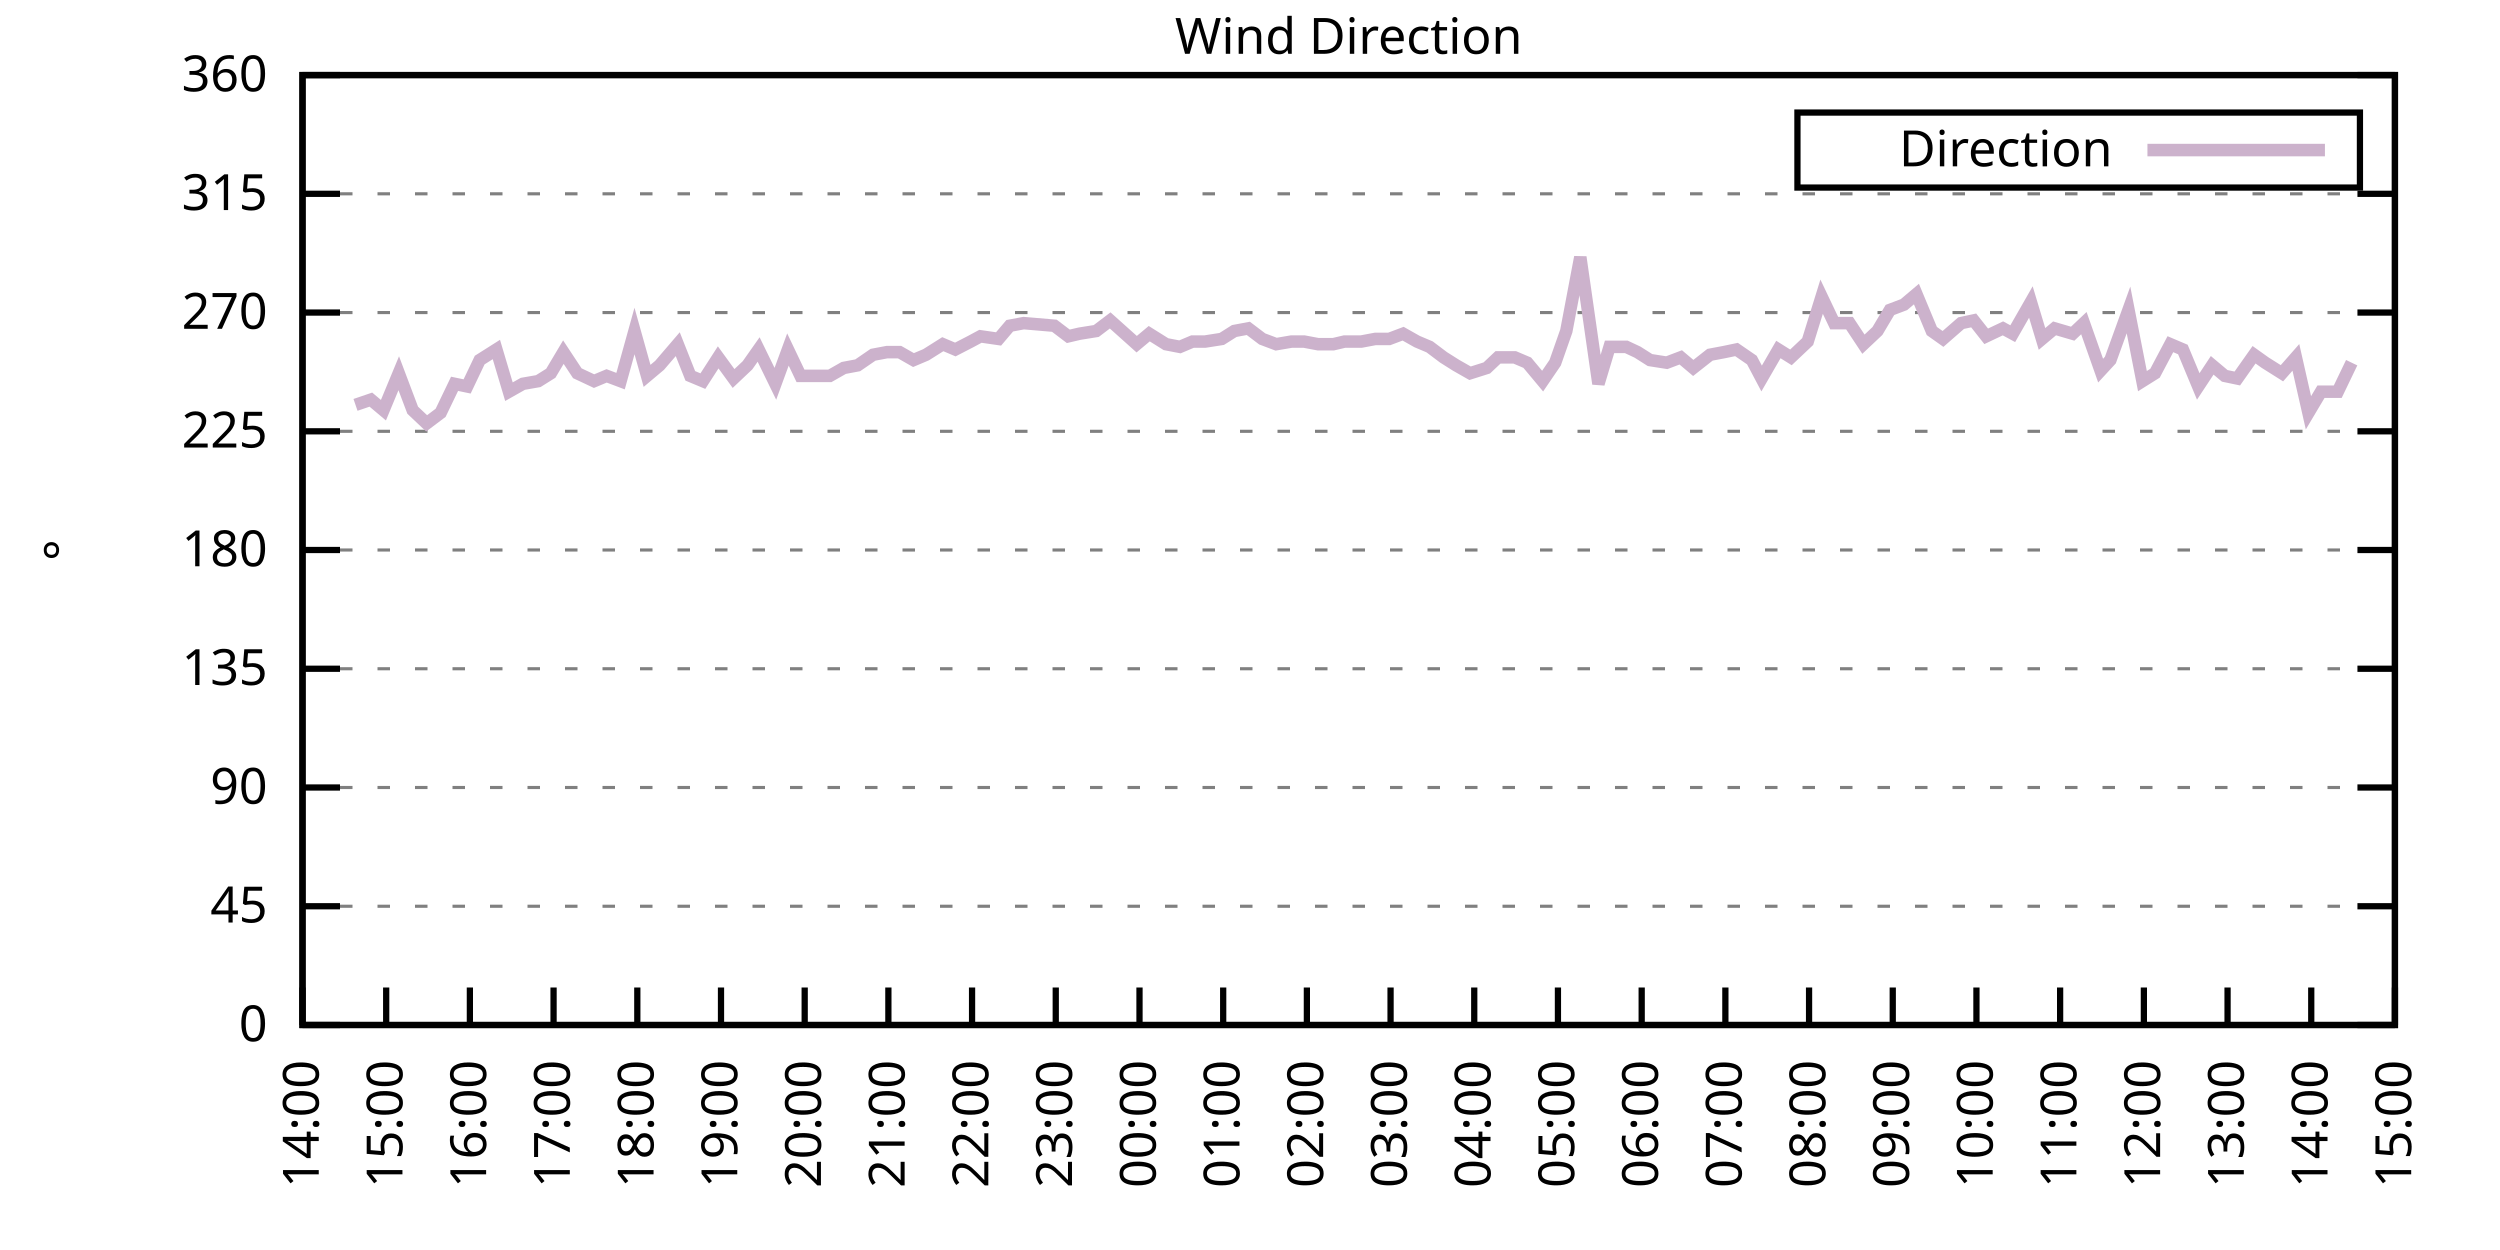
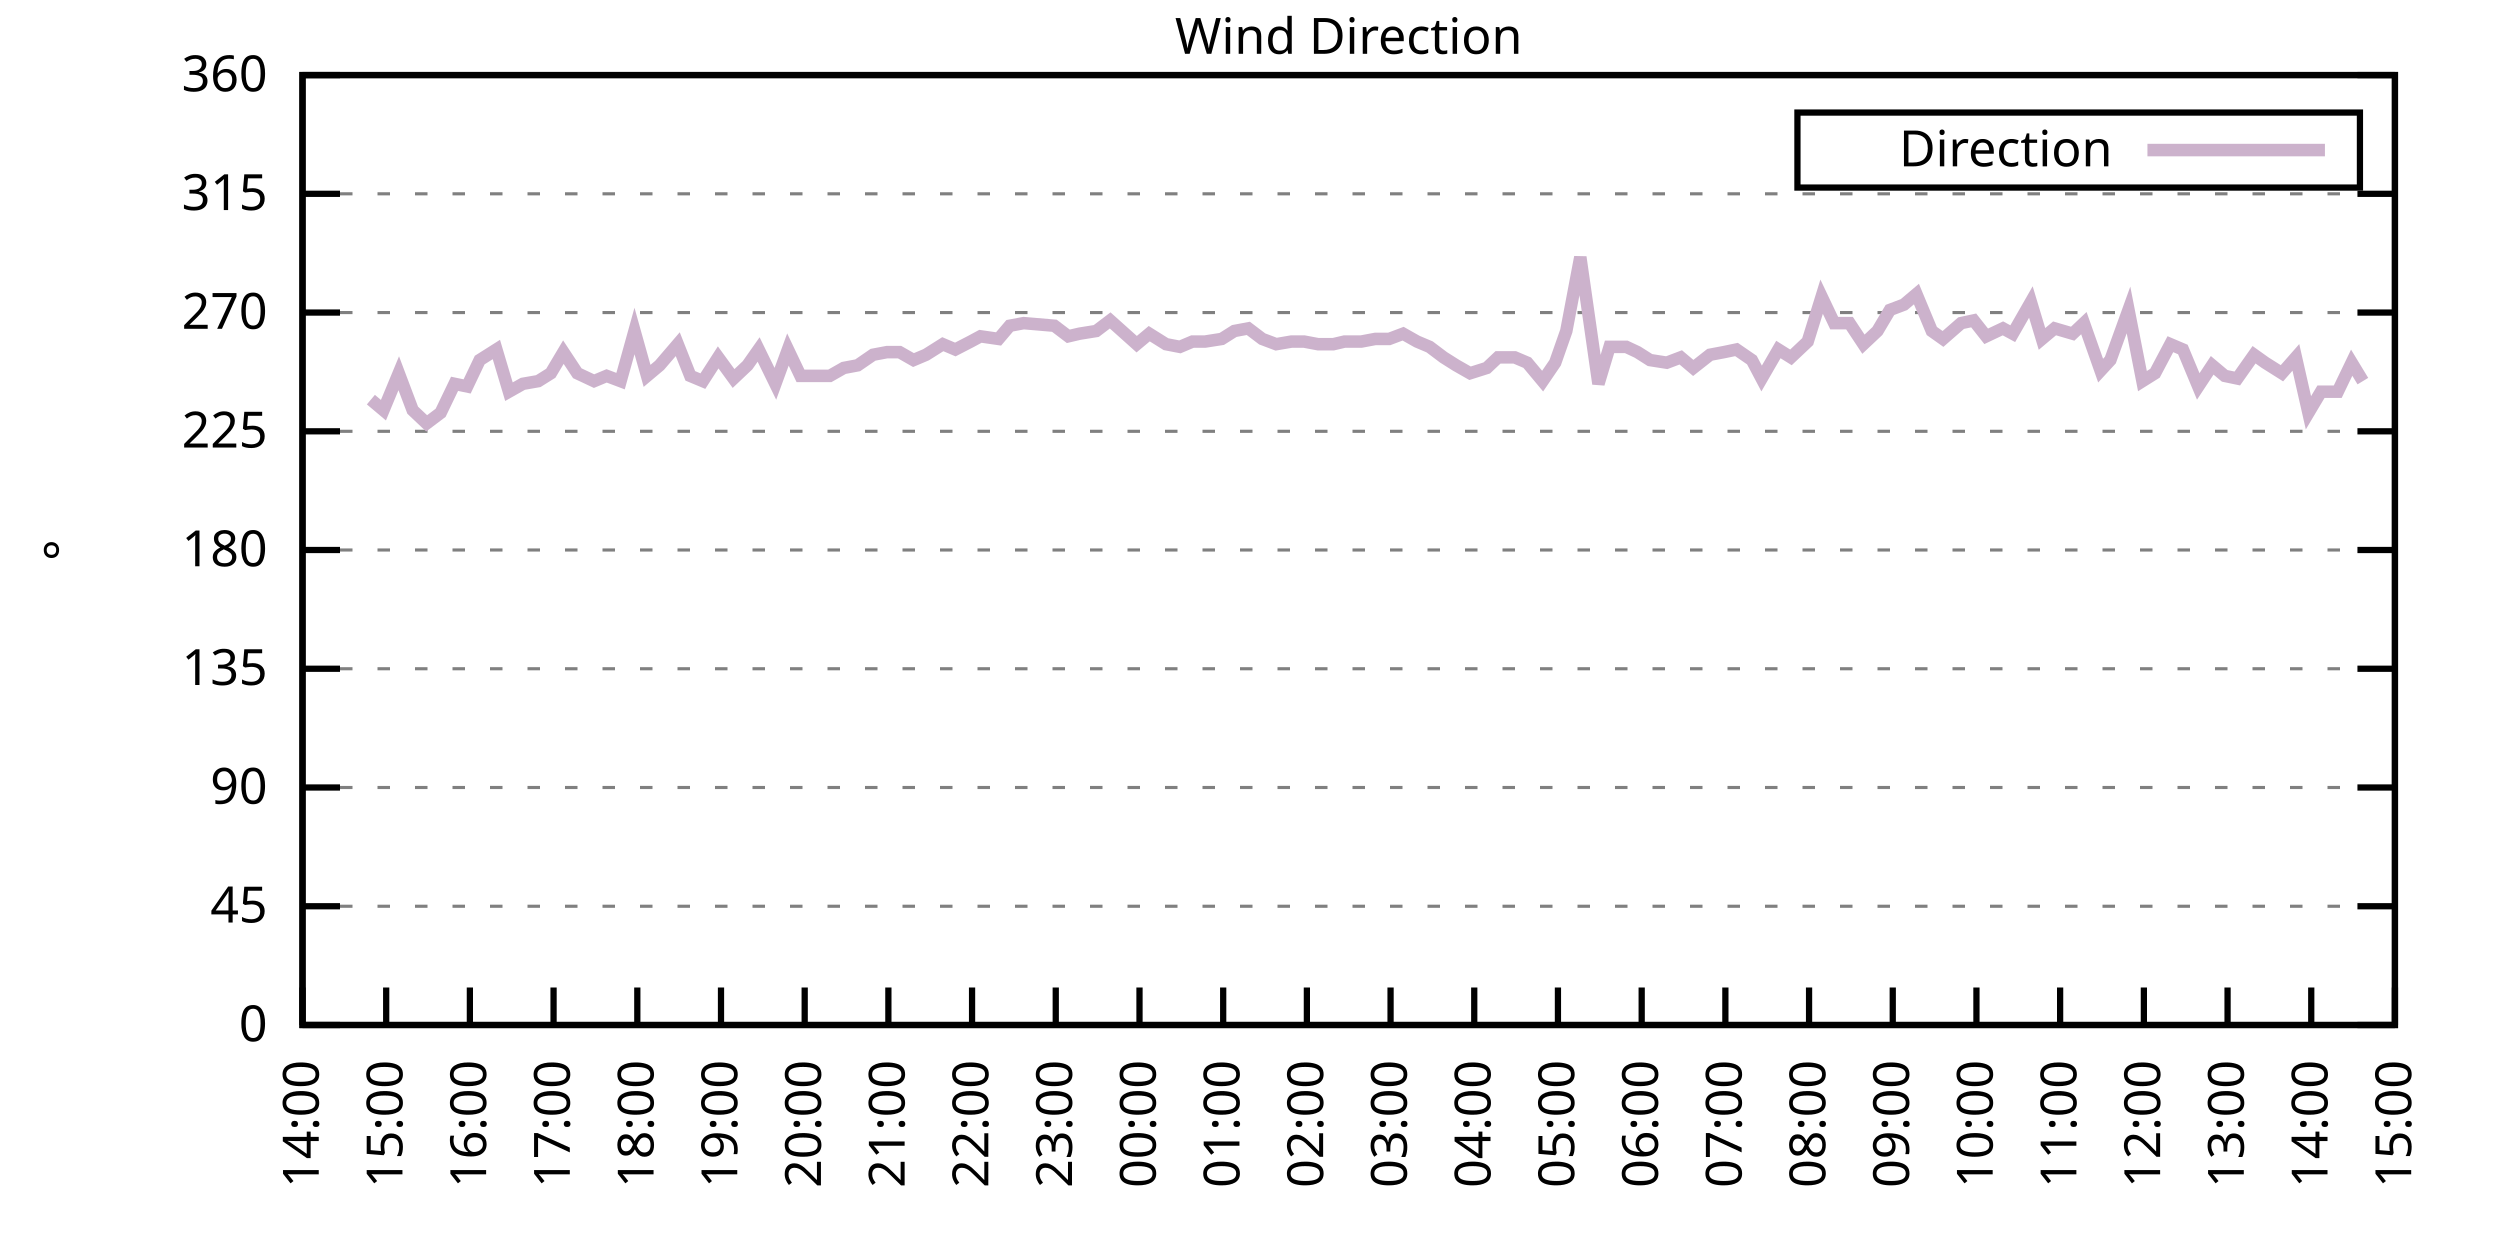
<svg xmlns="http://www.w3.org/2000/svg" xmlns:xlink="http://www.w3.org/1999/xlink" width="400" height="200" viewBox="0 0 400 200">
  <g id="gnuplot_canvas">
    <rect x="0" y="0" width="400" height="200" fill="none" />
    <defs>
      <circle id="gpDot" r="0.5" stroke-width="0.5" stroke="currentColor" />
      <path id="gpPt0" stroke-width="0.333" stroke="currentColor" d="M-1,0 h2 M0,-1 v2" />
      <path id="gpPt1" stroke-width="0.333" stroke="currentColor" d="M-1,-1 L1,1 M1,-1 L-1,1" />
      <path id="gpPt2" stroke-width="0.333" stroke="currentColor" d="M-1,0 L1,0 M0,-1 L0,1 M-1,-1 L1,1 M-1,1 L1,-1" />
      <rect id="gpPt3" stroke-width="0.333" stroke="currentColor" x="-1" y="-1" width="2" height="2" />
      <rect id="gpPt4" stroke-width="0.333" stroke="currentColor" fill="currentColor" x="-1" y="-1" width="2" height="2" />
      <circle id="gpPt5" stroke-width="0.333" stroke="currentColor" cx="0" cy="0" r="1" />
      <use xlink:href="#gpPt5" id="gpPt6" fill="currentColor" stroke="none" />
      <path id="gpPt7" stroke-width="0.333" stroke="currentColor" d="M0,-1.33 L-1.33,0.67 L1.33,0.67 z" />
      <use xlink:href="#gpPt7" id="gpPt8" fill="currentColor" stroke="none" />
      <use xlink:href="#gpPt7" id="gpPt9" stroke="currentColor" transform="rotate(180)" />
      <use xlink:href="#gpPt9" id="gpPt10" fill="currentColor" stroke="none" />
      <use xlink:href="#gpPt3" id="gpPt11" stroke="currentColor" transform="rotate(45)" />
      <use xlink:href="#gpPt11" id="gpPt12" fill="currentColor" stroke="none" />
      <path id="gpPt13" stroke-width="0.333" stroke="currentColor" d="M0,1.330 L1.265,0.411 L0.782,-1.067 L-0.782,-1.076 L-1.265,0.411 z" />
      <use xlink:href="#gpPt13" id="gpPt14" fill="currentColor" stroke="none" />
      <filter id="textbox" filterUnits="objectBoundingBox" x="0" y="0" height="1" width="1">
        <feFlood flood-color="white" flood-opacity="1" result="bgnd" />
        <feComposite in="SourceGraphic" in2="bgnd" operator="atop" />
      </filter>
      <filter id="greybox" filterUnits="objectBoundingBox" x="0" y="0" height="1" width="1">
        <feFlood flood-color="lightgrey" flood-opacity="1" result="grey" />
        <feComposite in="SourceGraphic" in2="grey" operator="atop" />
      </filter>
    </defs>
    <g fill="none" color="white" stroke="currentColor" stroke-width="1.00" stroke-linecap="butt" stroke-linejoin="miter">
</g>
    <g fill="none" color="black" stroke="currentColor" stroke-width="1.00" stroke-linecap="butt" stroke-linejoin="miter">
      <g stroke="none" shape-rendering="crispEdges">
        <polygon fill="rgb(255, 255, 255)" points="48.40,164.00 383.18,164.00 383.18,12.02 48.40,12.02 " />
      </g>
    </g>
    <g fill="none" color="black" stroke="currentColor" stroke-width="1.00" stroke-linecap="butt" stroke-linejoin="miter">
</g>
    <g fill="none" color="black" stroke="black" stroke-width="0.50" stroke-linecap="butt" stroke-linejoin="miter">
</g>
    <g fill="none" color="gray" stroke="currentColor" stroke-width="0.50" stroke-linecap="butt" stroke-linejoin="miter">
      <path stroke="gray" stroke-dasharray="2,4" class="gridline" d="M48.40,164.00 L383.19,164.00  " />
    </g>
    <g fill="none" color="gray" stroke="gray" stroke-width="1.00" stroke-linecap="butt" stroke-linejoin="miter">
</g>
    <g fill="none" color="black" stroke="currentColor" stroke-width="1.00" stroke-linecap="butt" stroke-linejoin="miter">
      <path stroke="black" d="M48.40,164.00 L54.40,164.00 M383.19,164.00 L377.19,164.00  " />
      <g transform="translate(42.80,166.60)" stroke="none" fill="black" font-family="Sans" font-size="8.00" text-anchor="end">
        <text>
          <tspan font-family="Sans"> 0</tspan>
        </text>
      </g>
    </g>
    <g fill="none" color="black" stroke="currentColor" stroke-width="1.00" stroke-linecap="butt" stroke-linejoin="miter">
</g>
    <g fill="none" color="black" stroke="black" stroke-width="0.50" stroke-linecap="butt" stroke-linejoin="miter">
</g>
    <g fill="none" color="gray" stroke="currentColor" stroke-width="0.50" stroke-linecap="butt" stroke-linejoin="miter">
      <path stroke="gray" stroke-dasharray="2,4" class="gridline" d="M48.40,145.00 L383.19,145.00  " />
    </g>
    <g fill="none" color="gray" stroke="gray" stroke-width="1.00" stroke-linecap="butt" stroke-linejoin="miter">
</g>
    <g fill="none" color="black" stroke="currentColor" stroke-width="1.00" stroke-linecap="butt" stroke-linejoin="miter">
      <path stroke="black" d="M48.40,145.00 L54.40,145.00 M383.19,145.00 L377.19,145.00  " />
      <g transform="translate(42.80,147.60)" stroke="none" fill="black" font-family="Sans" font-size="8.00" text-anchor="end">
        <text>
          <tspan font-family="Sans"> 45</tspan>
        </text>
      </g>
    </g>
    <g fill="none" color="black" stroke="currentColor" stroke-width="1.00" stroke-linecap="butt" stroke-linejoin="miter">
</g>
    <g fill="none" color="black" stroke="black" stroke-width="0.50" stroke-linecap="butt" stroke-linejoin="miter">
</g>
    <g fill="none" color="gray" stroke="currentColor" stroke-width="0.50" stroke-linecap="butt" stroke-linejoin="miter">
      <path stroke="gray" stroke-dasharray="2,4" class="gridline" d="M48.40,126.00 L383.19,126.00  " />
    </g>
    <g fill="none" color="gray" stroke="gray" stroke-width="1.00" stroke-linecap="butt" stroke-linejoin="miter">
</g>
    <g fill="none" color="black" stroke="currentColor" stroke-width="1.00" stroke-linecap="butt" stroke-linejoin="miter">
      <path stroke="black" d="M48.40,126.00 L54.40,126.00 M383.19,126.00 L377.19,126.00  " />
      <g transform="translate(42.80,128.60)" stroke="none" fill="black" font-family="Sans" font-size="8.00" text-anchor="end">
        <text>
          <tspan font-family="Sans"> 90</tspan>
        </text>
      </g>
    </g>
    <g fill="none" color="black" stroke="currentColor" stroke-width="1.00" stroke-linecap="butt" stroke-linejoin="miter">
</g>
    <g fill="none" color="black" stroke="black" stroke-width="0.50" stroke-linecap="butt" stroke-linejoin="miter">
</g>
    <g fill="none" color="gray" stroke="currentColor" stroke-width="0.50" stroke-linecap="butt" stroke-linejoin="miter">
      <path stroke="gray" stroke-dasharray="2,4" class="gridline" d="M48.40,107.00 L383.19,107.00  " />
    </g>
    <g fill="none" color="gray" stroke="gray" stroke-width="1.00" stroke-linecap="butt" stroke-linejoin="miter">
</g>
    <g fill="none" color="black" stroke="currentColor" stroke-width="1.00" stroke-linecap="butt" stroke-linejoin="miter">
      <path stroke="black" d="M48.40,107.00 L54.40,107.00 M383.19,107.00 L377.19,107.00  " />
      <g transform="translate(42.80,109.60)" stroke="none" fill="black" font-family="Sans" font-size="8.00" text-anchor="end">
        <text>
          <tspan font-family="Sans"> 135</tspan>
        </text>
      </g>
    </g>
    <g fill="none" color="black" stroke="currentColor" stroke-width="1.00" stroke-linecap="butt" stroke-linejoin="miter">
</g>
    <g fill="none" color="black" stroke="black" stroke-width="0.50" stroke-linecap="butt" stroke-linejoin="miter">
</g>
    <g fill="none" color="gray" stroke="currentColor" stroke-width="0.50" stroke-linecap="butt" stroke-linejoin="miter">
      <path stroke="gray" stroke-dasharray="2,4" class="gridline" d="M48.40,88.00 L383.19,88.00  " />
    </g>
    <g fill="none" color="gray" stroke="gray" stroke-width="1.00" stroke-linecap="butt" stroke-linejoin="miter">
</g>
    <g fill="none" color="black" stroke="currentColor" stroke-width="1.00" stroke-linecap="butt" stroke-linejoin="miter">
      <path stroke="black" d="M48.40,88.00 L54.40,88.00 M383.19,88.00 L377.19,88.00  " />
      <g transform="translate(42.80,90.60)" stroke="none" fill="black" font-family="Sans" font-size="8.00" text-anchor="end">
        <text>
          <tspan font-family="Sans"> 180</tspan>
        </text>
      </g>
    </g>
    <g fill="none" color="black" stroke="currentColor" stroke-width="1.00" stroke-linecap="butt" stroke-linejoin="miter">
</g>
    <g fill="none" color="black" stroke="black" stroke-width="0.50" stroke-linecap="butt" stroke-linejoin="miter">
</g>
    <g fill="none" color="gray" stroke="currentColor" stroke-width="0.50" stroke-linecap="butt" stroke-linejoin="miter">
      <path stroke="gray" stroke-dasharray="2,4" class="gridline" d="M48.40,69.01 L383.19,69.01  " />
    </g>
    <g fill="none" color="gray" stroke="gray" stroke-width="1.00" stroke-linecap="butt" stroke-linejoin="miter">
</g>
    <g fill="none" color="black" stroke="currentColor" stroke-width="1.00" stroke-linecap="butt" stroke-linejoin="miter">
      <path stroke="black" d="M48.40,69.01 L54.40,69.01 M383.19,69.01 L377.19,69.01  " />
      <g transform="translate(42.80,71.61)" stroke="none" fill="black" font-family="Sans" font-size="8.00" text-anchor="end">
        <text>
          <tspan font-family="Sans"> 225</tspan>
        </text>
      </g>
    </g>
    <g fill="none" color="black" stroke="currentColor" stroke-width="1.00" stroke-linecap="butt" stroke-linejoin="miter">
</g>
    <g fill="none" color="black" stroke="black" stroke-width="0.50" stroke-linecap="butt" stroke-linejoin="miter">
</g>
    <g fill="none" color="gray" stroke="currentColor" stroke-width="0.50" stroke-linecap="butt" stroke-linejoin="miter">
      <path stroke="gray" stroke-dasharray="2,4" class="gridline" d="M48.40,50.01 L383.19,50.01  " />
    </g>
    <g fill="none" color="gray" stroke="gray" stroke-width="1.00" stroke-linecap="butt" stroke-linejoin="miter">
</g>
    <g fill="none" color="black" stroke="currentColor" stroke-width="1.00" stroke-linecap="butt" stroke-linejoin="miter">
      <path stroke="black" d="M48.40,50.01 L54.40,50.01 M383.19,50.01 L377.19,50.01  " />
      <g transform="translate(42.80,52.61)" stroke="none" fill="black" font-family="Sans" font-size="8.00" text-anchor="end">
        <text>
          <tspan font-family="Sans"> 270</tspan>
        </text>
      </g>
    </g>
    <g fill="none" color="black" stroke="currentColor" stroke-width="1.00" stroke-linecap="butt" stroke-linejoin="miter">
</g>
    <g fill="none" color="black" stroke="black" stroke-width="0.50" stroke-linecap="butt" stroke-linejoin="miter">
</g>
    <g fill="none" color="gray" stroke="currentColor" stroke-width="0.50" stroke-linecap="butt" stroke-linejoin="miter">
      <path stroke="gray" stroke-dasharray="2,4" class="gridline" d="M48.40,31.01 L383.19,31.01  " />
    </g>
    <g fill="none" color="gray" stroke="gray" stroke-width="1.00" stroke-linecap="butt" stroke-linejoin="miter">
</g>
    <g fill="none" color="black" stroke="currentColor" stroke-width="1.00" stroke-linecap="butt" stroke-linejoin="miter">
      <path stroke="black" d="M48.40,31.01 L54.40,31.01 M383.19,31.01 L377.19,31.01  " />
      <g transform="translate(42.80,33.61)" stroke="none" fill="black" font-family="Sans" font-size="8.00" text-anchor="end">
        <text>
          <tspan font-family="Sans"> 315</tspan>
        </text>
      </g>
    </g>
    <g fill="none" color="black" stroke="currentColor" stroke-width="1.00" stroke-linecap="butt" stroke-linejoin="miter">
</g>
    <g fill="none" color="black" stroke="black" stroke-width="0.50" stroke-linecap="butt" stroke-linejoin="miter">
</g>
    <g fill="none" color="gray" stroke="currentColor" stroke-width="0.50" stroke-linecap="butt" stroke-linejoin="miter">
      <path stroke="gray" stroke-dasharray="2,4" class="gridline" d="M48.40,12.01 L383.19,12.01  " />
    </g>
    <g fill="none" color="gray" stroke="gray" stroke-width="1.00" stroke-linecap="butt" stroke-linejoin="miter">
</g>
    <g fill="none" color="black" stroke="currentColor" stroke-width="1.00" stroke-linecap="butt" stroke-linejoin="miter">
      <path stroke="black" d="M48.40,12.01 L54.40,12.01 M383.19,12.01 L377.19,12.01  " />
      <g transform="translate(42.80,14.61)" stroke="none" fill="black" font-family="Sans" font-size="8.00" text-anchor="end">
        <text>
          <tspan font-family="Sans"> 360</tspan>
        </text>
      </g>
    </g>
    <g fill="none" color="black" stroke="currentColor" stroke-width="1.00" stroke-linecap="butt" stroke-linejoin="miter">
      <path stroke="black" d="M48.40,164.00 L48.40,158.00  " />
      <g transform="translate(51.00,169.60) rotate(270.00)" stroke="none" fill="black" font-family="Sans" font-size="8.00" text-anchor="end">
        <text>
          <tspan font-family="Sans">14:00</tspan>
        </text>
      </g>
    </g>
    <g fill="none" color="black" stroke="currentColor" stroke-width="1.00" stroke-linecap="butt" stroke-linejoin="miter">
      <path stroke="black" d="M61.79,164.00 L61.79,158.00  " />
      <g transform="translate(64.39,169.60) rotate(270.00)" stroke="none" fill="black" font-family="Sans" font-size="8.00" text-anchor="end">
        <text>
          <tspan font-family="Sans">15:00</tspan>
        </text>
      </g>
    </g>
    <g fill="none" color="black" stroke="currentColor" stroke-width="1.00" stroke-linecap="butt" stroke-linejoin="miter">
      <path stroke="black" d="M75.18,164.00 L75.18,158.00  " />
      <g transform="translate(77.78,169.60) rotate(270.00)" stroke="none" fill="black" font-family="Sans" font-size="8.00" text-anchor="end">
        <text>
          <tspan font-family="Sans">16:00</tspan>
        </text>
      </g>
    </g>
    <g fill="none" color="black" stroke="currentColor" stroke-width="1.00" stroke-linecap="butt" stroke-linejoin="miter">
      <path stroke="black" d="M88.57,164.00 L88.57,158.00  " />
      <g transform="translate(91.17,169.60) rotate(270.00)" stroke="none" fill="black" font-family="Sans" font-size="8.00" text-anchor="end">
        <text>
          <tspan font-family="Sans">17:00</tspan>
        </text>
      </g>
    </g>
    <g fill="none" color="black" stroke="currentColor" stroke-width="1.00" stroke-linecap="butt" stroke-linejoin="miter">
      <path stroke="black" d="M101.97,164.00 L101.97,158.00  " />
      <g transform="translate(104.57,169.60) rotate(270.00)" stroke="none" fill="black" font-family="Sans" font-size="8.00" text-anchor="end">
        <text>
          <tspan font-family="Sans">18:00</tspan>
        </text>
      </g>
    </g>
    <g fill="none" color="black" stroke="currentColor" stroke-width="1.00" stroke-linecap="butt" stroke-linejoin="miter">
      <path stroke="black" d="M115.36,164.00 L115.36,158.00  " />
      <g transform="translate(117.96,169.60) rotate(270.00)" stroke="none" fill="black" font-family="Sans" font-size="8.00" text-anchor="end">
        <text>
          <tspan font-family="Sans">19:00</tspan>
        </text>
      </g>
    </g>
    <g fill="none" color="black" stroke="currentColor" stroke-width="1.00" stroke-linecap="butt" stroke-linejoin="miter">
      <path stroke="black" d="M128.75,164.00 L128.75,158.00  " />
      <g transform="translate(131.35,169.60) rotate(270.00)" stroke="none" fill="black" font-family="Sans" font-size="8.00" text-anchor="end">
        <text>
          <tspan font-family="Sans">20:00</tspan>
        </text>
      </g>
    </g>
    <g fill="none" color="black" stroke="currentColor" stroke-width="1.00" stroke-linecap="butt" stroke-linejoin="miter">
      <path stroke="black" d="M142.14,164.00 L142.14,158.00  " />
      <g transform="translate(144.74,169.60) rotate(270.00)" stroke="none" fill="black" font-family="Sans" font-size="8.00" text-anchor="end">
        <text>
          <tspan font-family="Sans">21:00</tspan>
        </text>
      </g>
    </g>
    <g fill="none" color="black" stroke="currentColor" stroke-width="1.00" stroke-linecap="butt" stroke-linejoin="miter">
      <path stroke="black" d="M155.53,164.00 L155.53,158.00  " />
      <g transform="translate(158.13,169.60) rotate(270.00)" stroke="none" fill="black" font-family="Sans" font-size="8.00" text-anchor="end">
        <text>
          <tspan font-family="Sans">22:00</tspan>
        </text>
      </g>
    </g>
    <g fill="none" color="black" stroke="currentColor" stroke-width="1.00" stroke-linecap="butt" stroke-linejoin="miter">
      <path stroke="black" d="M168.92,164.00 L168.92,158.00  " />
      <g transform="translate(171.52,169.60) rotate(270.00)" stroke="none" fill="black" font-family="Sans" font-size="8.00" text-anchor="end">
        <text>
          <tspan font-family="Sans">23:00</tspan>
        </text>
      </g>
    </g>
    <g fill="none" color="black" stroke="currentColor" stroke-width="1.00" stroke-linecap="butt" stroke-linejoin="miter">
      <path stroke="black" d="M182.32,164.00 L182.32,158.00  " />
      <g transform="translate(184.92,169.60) rotate(270.00)" stroke="none" fill="black" font-family="Sans" font-size="8.00" text-anchor="end">
        <text>
          <tspan font-family="Sans">00:00</tspan>
        </text>
      </g>
    </g>
    <g fill="none" color="black" stroke="currentColor" stroke-width="1.00" stroke-linecap="butt" stroke-linejoin="miter">
      <path stroke="black" d="M195.71,164.00 L195.71,158.00  " />
      <g transform="translate(198.31,169.60) rotate(270.00)" stroke="none" fill="black" font-family="Sans" font-size="8.00" text-anchor="end">
        <text>
          <tspan font-family="Sans">01:00</tspan>
        </text>
      </g>
    </g>
    <g fill="none" color="black" stroke="currentColor" stroke-width="1.00" stroke-linecap="butt" stroke-linejoin="miter">
      <path stroke="black" d="M209.10,164.00 L209.10,158.00  " />
      <g transform="translate(211.70,169.60) rotate(270.00)" stroke="none" fill="black" font-family="Sans" font-size="8.00" text-anchor="end">
        <text>
          <tspan font-family="Sans">02:00</tspan>
        </text>
      </g>
    </g>
    <g fill="none" color="black" stroke="currentColor" stroke-width="1.00" stroke-linecap="butt" stroke-linejoin="miter">
      <path stroke="black" d="M222.49,164.00 L222.49,158.00  " />
      <g transform="translate(225.09,169.60) rotate(270.00)" stroke="none" fill="black" font-family="Sans" font-size="8.00" text-anchor="end">
        <text>
          <tspan font-family="Sans">03:00</tspan>
        </text>
      </g>
    </g>
    <g fill="none" color="black" stroke="currentColor" stroke-width="1.00" stroke-linecap="butt" stroke-linejoin="miter">
      <path stroke="black" d="M235.88,164.00 L235.88,158.00  " />
      <g transform="translate(238.48,169.60) rotate(270.00)" stroke="none" fill="black" font-family="Sans" font-size="8.00" text-anchor="end">
        <text>
          <tspan font-family="Sans">04:00</tspan>
        </text>
      </g>
    </g>
    <g fill="none" color="black" stroke="currentColor" stroke-width="1.00" stroke-linecap="butt" stroke-linejoin="miter">
      <path stroke="black" d="M249.27,164.00 L249.27,158.00  " />
      <g transform="translate(251.87,169.60) rotate(270.00)" stroke="none" fill="black" font-family="Sans" font-size="8.00" text-anchor="end">
        <text>
          <tspan font-family="Sans">05:00</tspan>
        </text>
      </g>
    </g>
    <g fill="none" color="black" stroke="currentColor" stroke-width="1.00" stroke-linecap="butt" stroke-linejoin="miter">
      <path stroke="black" d="M262.67,164.00 L262.67,158.00  " />
      <g transform="translate(265.27,169.60) rotate(270.00)" stroke="none" fill="black" font-family="Sans" font-size="8.00" text-anchor="end">
        <text>
          <tspan font-family="Sans">06:00</tspan>
        </text>
      </g>
    </g>
    <g fill="none" color="black" stroke="currentColor" stroke-width="1.00" stroke-linecap="butt" stroke-linejoin="miter">
      <path stroke="black" d="M276.06,164.00 L276.06,158.00  " />
      <g transform="translate(278.66,169.60) rotate(270.00)" stroke="none" fill="black" font-family="Sans" font-size="8.00" text-anchor="end">
        <text>
          <tspan font-family="Sans">07:00</tspan>
        </text>
      </g>
    </g>
    <g fill="none" color="black" stroke="currentColor" stroke-width="1.00" stroke-linecap="butt" stroke-linejoin="miter">
      <path stroke="black" d="M289.45,164.00 L289.45,158.00  " />
      <g transform="translate(292.05,169.60) rotate(270.00)" stroke="none" fill="black" font-family="Sans" font-size="8.00" text-anchor="end">
        <text>
          <tspan font-family="Sans">08:00</tspan>
        </text>
      </g>
    </g>
    <g fill="none" color="black" stroke="currentColor" stroke-width="1.00" stroke-linecap="butt" stroke-linejoin="miter">
      <path stroke="black" d="M302.84,164.00 L302.84,158.00  " />
      <g transform="translate(305.44,169.60) rotate(270.00)" stroke="none" fill="black" font-family="Sans" font-size="8.00" text-anchor="end">
        <text>
          <tspan font-family="Sans">09:00</tspan>
        </text>
      </g>
    </g>
    <g fill="none" color="black" stroke="currentColor" stroke-width="1.00" stroke-linecap="butt" stroke-linejoin="miter">
      <path stroke="black" d="M316.23,164.00 L316.23,158.00  " />
      <g transform="translate(318.83,169.60) rotate(270.00)" stroke="none" fill="black" font-family="Sans" font-size="8.00" text-anchor="end">
        <text>
          <tspan font-family="Sans">10:00</tspan>
        </text>
      </g>
    </g>
    <g fill="none" color="black" stroke="currentColor" stroke-width="1.00" stroke-linecap="butt" stroke-linejoin="miter">
      <path stroke="black" d="M329.62,164.00 L329.62,158.00  " />
      <g transform="translate(332.22,169.60) rotate(270.00)" stroke="none" fill="black" font-family="Sans" font-size="8.00" text-anchor="end">
        <text>
          <tspan font-family="Sans">11:00</tspan>
        </text>
      </g>
    </g>
    <g fill="none" color="black" stroke="currentColor" stroke-width="1.00" stroke-linecap="butt" stroke-linejoin="miter">
      <path stroke="black" d="M343.02,164.00 L343.02,158.00  " />
      <g transform="translate(345.62,169.60) rotate(270.00)" stroke="none" fill="black" font-family="Sans" font-size="8.00" text-anchor="end">
        <text>
          <tspan font-family="Sans">12:00</tspan>
        </text>
      </g>
    </g>
    <g fill="none" color="black" stroke="currentColor" stroke-width="1.00" stroke-linecap="butt" stroke-linejoin="miter">
      <path stroke="black" d="M356.41,164.00 L356.41,158.00  " />
      <g transform="translate(359.01,169.60) rotate(270.00)" stroke="none" fill="black" font-family="Sans" font-size="8.00" text-anchor="end">
        <text>
          <tspan font-family="Sans">13:00</tspan>
        </text>
      </g>
    </g>
    <g fill="none" color="black" stroke="currentColor" stroke-width="1.00" stroke-linecap="butt" stroke-linejoin="miter">
      <path stroke="black" d="M369.80,164.00 L369.80,158.00  " />
      <g transform="translate(372.40,169.60) rotate(270.00)" stroke="none" fill="black" font-family="Sans" font-size="8.00" text-anchor="end">
        <text>
          <tspan font-family="Sans">14:00</tspan>
        </text>
      </g>
    </g>
    <g fill="none" color="black" stroke="currentColor" stroke-width="1.00" stroke-linecap="butt" stroke-linejoin="miter">
      <path stroke="black" d="M383.19,164.00 L383.19,158.00  " />
      <g transform="translate(385.79,169.60) rotate(270.00)" stroke="none" fill="black" font-family="Sans" font-size="8.00" text-anchor="end">
        <text>
          <tspan font-family="Sans">15:00</tspan>
        </text>
      </g>
    </g>
    <g fill="none" color="black" stroke="currentColor" stroke-width="1.00" stroke-linecap="butt" stroke-linejoin="miter">
</g>
    <g fill="none" color="black" stroke="currentColor" stroke-width="1.00" stroke-linecap="butt" stroke-linejoin="miter">
      <path stroke="black" d="M48.40,12.01 L48.40,164.00 L383.19,164.00 L383.19,12.01 L48.40,12.01 Z  " />
    </g>
    <g fill="none" color="black" stroke="currentColor" stroke-width="1.00" stroke-linecap="butt" stroke-linejoin="miter">
</g>
    <g fill="none" color="black" stroke="currentColor" stroke-width="1.00" stroke-linecap="butt" stroke-linejoin="miter">
      <path stroke="black" d="M287.59,30.01 L287.59,18.01 L377.59,18.01 L377.59,30.01 L287.59,30.01 Z  " />
    </g>
    <g id="Wind_direction_plot_1">
      <g fill="none" color="white" stroke="black" stroke-width="2.00" stroke-linecap="butt" stroke-linejoin="miter">
</g>
      <g fill="none" color="black" stroke="currentColor" stroke-width="2.00" stroke-linecap="butt" stroke-linejoin="miter">
        <g transform="translate(337.99,26.61)" stroke="none" fill="black" font-family="Sans" font-size="8.00" text-anchor="end">
          <text>
            <tspan font-family="Sans">Direction</tspan>
          </text>
        </g>
      </g>
      <g fill="none" color="black" stroke="currentColor" stroke-width="2.00" stroke-linecap="butt" stroke-linejoin="miter">
-         <path stroke="rgb(204, 178, 204)" d="M343.59,24.01 L371.99,24.01 M56.88,64.78 L59.34,63.94 L61.35,65.63 L63.80,59.72 L66.03,65.63 L68.26,67.74   L70.50,66.05 L72.73,61.41 L74.74,61.83 L76.75,57.61 L79.42,55.92 L81.43,62.67 L83.66,61.41 L86.12,60.98   L88.13,59.72 L90.14,56.34 L92.37,59.72 L95.05,60.98 L97.06,60.14 L99.29,60.98 L101.52,52.96 L103.53,60.14   L105.54,58.45 L108.44,55.07 L110.45,60.14 L112.46,60.98 L114.91,57.18 L117.37,60.56 L119.60,58.45 L121.38,55.92   L124.06,61.41 L126.07,55.92 L128.08,60.14 L130.76,60.14 L132.77,60.14 L135.00,58.87 L137.23,58.45 L139.69,56.76   L141.92,56.34 L143.93,56.34 L146.16,57.61 L148.17,56.76 L150.85,55.07 L152.85,55.92 L155.31,54.65 L156.87,53.81   L159.77,54.23 L161.56,52.12 L163.79,51.70 L168.70,52.12 L170.93,53.81 L172.72,53.39 L175.40,52.96 L177.63,51.27   L181.87,55.07 L183.88,53.39 L186.56,55.07 L188.79,55.50 L190.80,54.65 L192.81,54.65 L195.48,54.23 L197.49,52.96   L199.73,52.54 L201.96,54.23 L204.19,55.07 L206.64,54.65 L208.65,54.65 L210.88,55.07 L213.34,55.07 L215.13,54.65   L217.80,54.65 L220.04,54.23 L222.27,54.23 L224.50,53.39 L226.73,54.65 L228.74,55.50 L230.97,57.18 L232.98,58.45   L235.21,59.72 L237.89,58.87 L239.68,57.18 L242.36,57.18 L244.36,58.03 L246.82,60.98 L248.83,58.03 L250.61,52.96   L252.85,41.14 L255.75,61.41 L257.53,55.50 L260.21,55.50 L262.00,56.34 L264.00,57.61 L266.68,58.03 L268.92,57.18   L270.92,58.87 L273.60,56.76 L275.83,56.34 L277.84,55.92 L280.30,57.61 L281.86,60.56 L284.54,55.92 L286.55,57.18   L289.23,54.65 L291.46,47.47 L293.47,51.70 L295.92,51.70 L298.15,55.07 L300.39,52.96 L302.39,49.59 L304.63,48.74   L306.63,47.05 L309.09,52.96 L310.88,54.23 L313.78,51.70 L315.79,51.27 L317.79,53.81 L320.47,52.54 L322.04,53.39   L324.94,48.32 L326.72,54.23 L328.73,52.54 L331.63,53.39 L333.42,51.70 L336.10,59.30 L337.66,57.61 L340.56,49.59   L342.79,60.98 L344.80,59.72 L347.26,55.07 L349.26,55.92 L351.72,61.83 L353.95,58.45 L355.96,60.14 L357.97,60.56   L360.65,56.76 L362.43,58.03 L365.11,59.72 L367.34,57.18 L369.35,66.05 L371.36,62.67 L374.04,62.67 L376.27,58.03    " />
+         <path stroke="rgb(204, 178, 204)" d="M343.59,24.01 L371.99,24.01 M59.34,63.94 L61.35,65.63 L63.80,59.72 L66.03,65.63 L68.26,67.74 L70.50,66.05   L72.73,61.41 L74.74,61.83 L76.75,57.61 L79.42,55.92 L81.43,62.67 L83.66,61.41 L86.12,60.98 L88.13,59.72   L90.14,56.34 L92.37,59.72 L95.05,60.98 L97.06,60.14 L99.29,60.98 L101.52,52.96 L103.53,60.14 L105.54,58.45   L108.44,55.07 L110.45,60.14 L112.46,60.98 L114.91,57.18 L117.37,60.56 L119.60,58.45 L121.38,55.92 L124.06,61.41   L126.07,55.92 L128.08,60.14 L130.76,60.14 L132.77,60.14 L135.00,58.87 L137.23,58.45 L139.69,56.76 L141.92,56.34   L143.93,56.34 L146.16,57.61 L148.17,56.76 L150.85,55.07 L152.85,55.92 L155.31,54.65 L156.87,53.81 L159.77,54.23   L161.56,52.12 L163.79,51.70 L168.70,52.12 L170.93,53.81 L172.72,53.39 L175.40,52.96 L177.63,51.27 L181.87,55.07   L183.88,53.39 L186.56,55.07 L188.79,55.50 L190.80,54.65 L192.81,54.65 L195.48,54.23 L197.49,52.96 L199.73,52.54   L201.96,54.23 L204.19,55.07 L206.64,54.65 L208.65,54.65 L210.88,55.07 L213.34,55.07 L215.13,54.65 L217.80,54.65   L220.04,54.23 L222.27,54.23 L224.50,53.39 L226.73,54.65 L228.74,55.50 L230.97,57.18 L232.98,58.45 L235.21,59.72   L237.89,58.87 L239.68,57.18 L242.36,57.18 L244.36,58.03 L246.82,60.98 L248.83,58.03 L250.61,52.96 L252.85,41.14   L255.75,61.41 L257.53,55.50 L260.21,55.50 L262.00,56.34 L264.00,57.61 L266.68,58.03 L268.92,57.18 L270.92,58.87   L273.60,56.76 L275.83,56.34 L277.84,55.92 L280.30,57.61 L281.86,60.56 L284.54,55.92 L286.55,57.18 L289.23,54.65   L291.46,47.47 L293.47,51.70 L295.92,51.70 L298.15,55.07 L300.39,52.96 L302.39,49.59 L304.63,48.74 L306.63,47.05   L309.09,52.96 L310.88,54.23 L313.78,51.70 L315.79,51.27 L317.79,53.81 L320.47,52.54 L322.04,53.39 L324.94,48.32   L326.72,54.23 L328.73,52.54 L331.63,53.39 L333.42,51.70 L336.10,59.30 L337.66,57.61 L340.56,49.59 L342.79,60.98   L344.80,59.72 L347.26,55.07 L349.26,55.92 L351.72,61.83 L353.95,58.45 L355.96,60.14 L357.97,60.56 L360.65,56.76   L362.43,58.03 L365.11,59.72 L367.34,57.18 L369.35,66.05 L371.36,62.67 L374.04,62.67 L376.27,58.03 L378.06,60.98    " />
      </g>
    </g>
    <g fill="none" color="black" stroke="currentColor" stroke-width="2.00" stroke-linecap="butt" stroke-linejoin="miter">
</g>
    <g fill="none" color="black" stroke="black" stroke-width="1.00" stroke-linecap="butt" stroke-linejoin="miter">
</g>
    <g fill="none" color="black" stroke="currentColor" stroke-width="1.00" stroke-linecap="butt" stroke-linejoin="miter">
      <path stroke="black" d="M48.40,12.01 L48.40,164.00 L383.19,164.00 L383.19,12.01 L48.40,12.01 Z  " />
      <g transform="translate(12.80,88.01) rotate(270.00)" stroke="none" fill="black" font-family="Sans" font-size="8.00" text-anchor="middle">
        <text>
          <tspan font-family="Sans">°</tspan>
        </text>
      </g>
    </g>
    <g fill="none" color="black" stroke="currentColor" stroke-width="1.00" stroke-linecap="butt" stroke-linejoin="miter">
</g>
    <g fill="none" color="black" stroke="currentColor" stroke-width="1.00" stroke-linecap="butt" stroke-linejoin="miter">
      <g transform="translate(215.79,8.61)" stroke="none" fill="black" font-family="Sans" font-size="8.00" text-anchor="middle">
        <text>
          <tspan font-family="Sans">Wind Direction</tspan>
        </text>
      </g>
    </g>
    <g fill="none" color="black" stroke="currentColor" stroke-width="1.00" stroke-linecap="butt" stroke-linejoin="miter">
</g>
  </g>
</svg>
